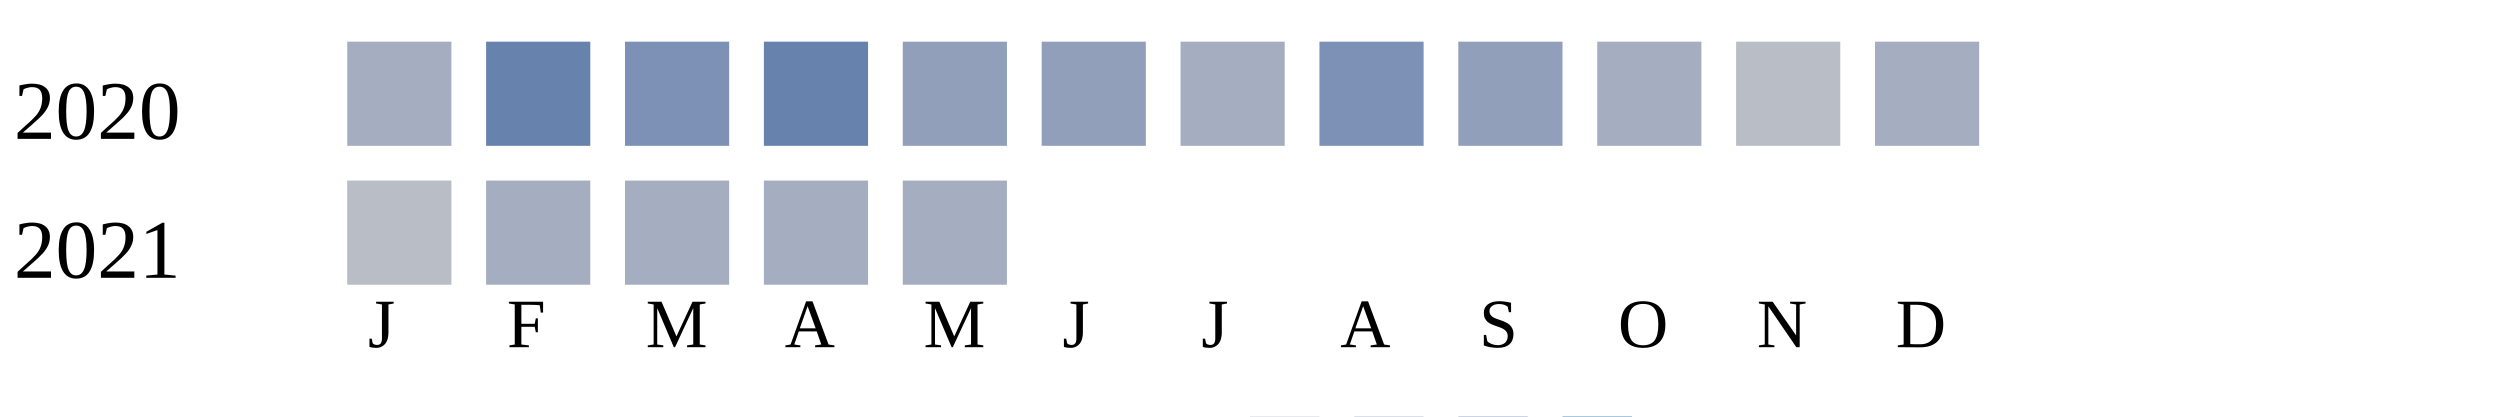
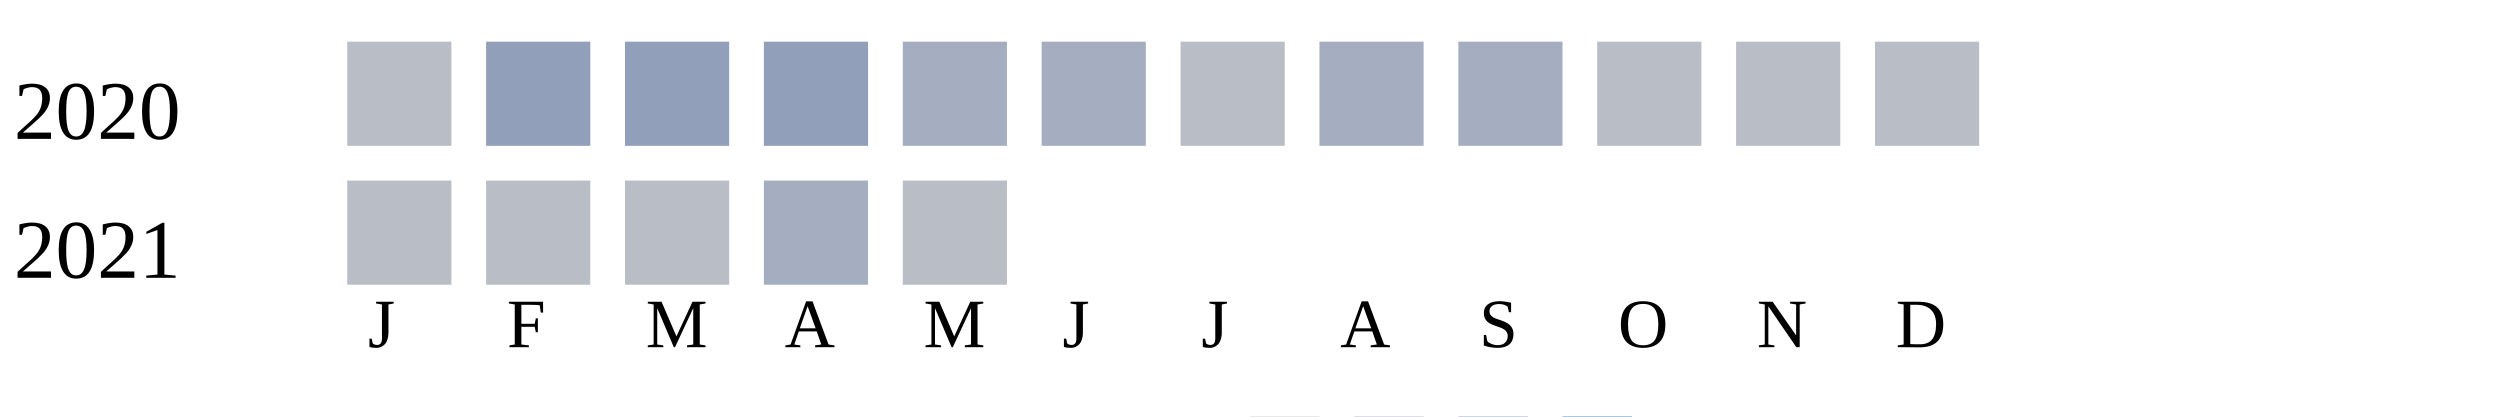
<svg xmlns="http://www.w3.org/2000/svg" width="360" height="60">
  <g transform="translate(0 0)">
    <text x="2" y="20">2020</text>
-     <rect x="50" y="6" width="15" height="15" fill="#a5aec0" />
-     <rect x="70" y="6" width="15" height="15" fill="#6882ae" />
-     <rect x="90" y="6" width="15" height="15" fill="#7d90b5" />
-     <rect x="110" y="6" width="15" height="15" fill="#6882ae" />
-     <rect x="130" y="6" width="15" height="15" fill="#919fba" />
-     <rect x="150" y="6" width="15" height="15" fill="#919fba" />
-     <rect x="170" y="6" width="15" height="15" fill="#a5aec0" />
-     <rect x="190" y="6" width="15" height="15" fill="#7d90b5" />
-     <rect x="210" y="6" width="15" height="15" fill="#919fba" />
-     <rect x="230" y="6" width="15" height="15" fill="#a5aec0" />
+     <rect x="50" y="6" width="15" height="15" fill="#b9bdc6" />
+     <rect x="70" y="6" width="15" height="15" fill="#919fba" />
+     <rect x="90" y="6" width="15" height="15" fill="#919fba" />
+     <rect x="110" y="6" width="15" height="15" fill="#919fba" />
+     <rect x="130" y="6" width="15" height="15" fill="#a5aec0" />
+     <rect x="150" y="6" width="15" height="15" fill="#a5aec0" />
+     <rect x="170" y="6" width="15" height="15" fill="#b9bdc6" />
+     <rect x="190" y="6" width="15" height="15" fill="#a5aec0" />
+     <rect x="210" y="6" width="15" height="15" fill="#a5aec0" />
+     <rect x="230" y="6" width="15" height="15" fill="#b9bdc6" />
    <rect x="250" y="6" width="15" height="15" fill="#b9bdc6" />
-     <rect x="270" y="6" width="15" height="15" fill="#a5aec0" />
+     <rect x="270" y="6" width="15" height="15" fill="#b9bdc6" />
  </g>
  <g transform="translate(0 20)">
    <text x="2" y="20">2021</text>
    <rect x="50" y="6" width="15" height="15" fill="#b9bdc6" />
-     <rect x="70" y="6" width="15" height="15" fill="#a5aec0" />
-     <rect x="90" y="6" width="15" height="15" fill="#a5aec0" />
+     <rect x="70" y="6" width="15" height="15" fill="#b9bdc6" />
+     <rect x="90" y="6" width="15" height="15" fill="#b9bdc6" />
    <rect x="110" y="6" width="15" height="15" fill="#a5aec0" />
-     <rect x="130" y="6" width="15" height="15" fill="#a5aec0" />
+     <rect x="130" y="6" width="15" height="15" fill="#b9bdc6" />
  </g>
  <text style="font-size: 10px; text-align: center" x="53" y="50">J</text>
  <text style="font-size: 10px; text-align: center" x="73" y="50">F</text>
  <text style="font-size: 10px; text-align: center" x="93" y="50">M</text>
  <text style="font-size: 10px; text-align: center" x="113" y="50">A</text>
  <text style="font-size: 10px; text-align: center" x="133" y="50">M</text>
  <text style="font-size: 10px; text-align: center" x="153" y="50">J</text>
  <text style="font-size: 10px; text-align: center" x="173" y="50">J</text>
  <text style="font-size: 10px; text-align: center" x="193" y="50">A</text>
  <text style="font-size: 10px; text-align: center" x="213" y="50">S</text>
  <text style="font-size: 10px; text-align: center" x="233" y="50">O</text>
  <text style="font-size: 10px; text-align: center" x="253" y="50">N</text>
  <text style="font-size: 10px; text-align: center" x="273" y="50">D</text>
  <text style="font-size: 10px;" x="155" y="69">Less</text>
  <rect fill="#b9bdc6" width="10" height="10" x="180" y="60" />
  <rect fill="#919fba" width="10" height="10" x="195" y="60" />
  <rect fill="#6882ae" width="10" height="10" x="210" y="60" />
  <rect fill="#005a9c" width="10" height="10" x="225" y="60" />
  <text x="240" y="69" style="font-size: 10px;">More</text>
</svg>
